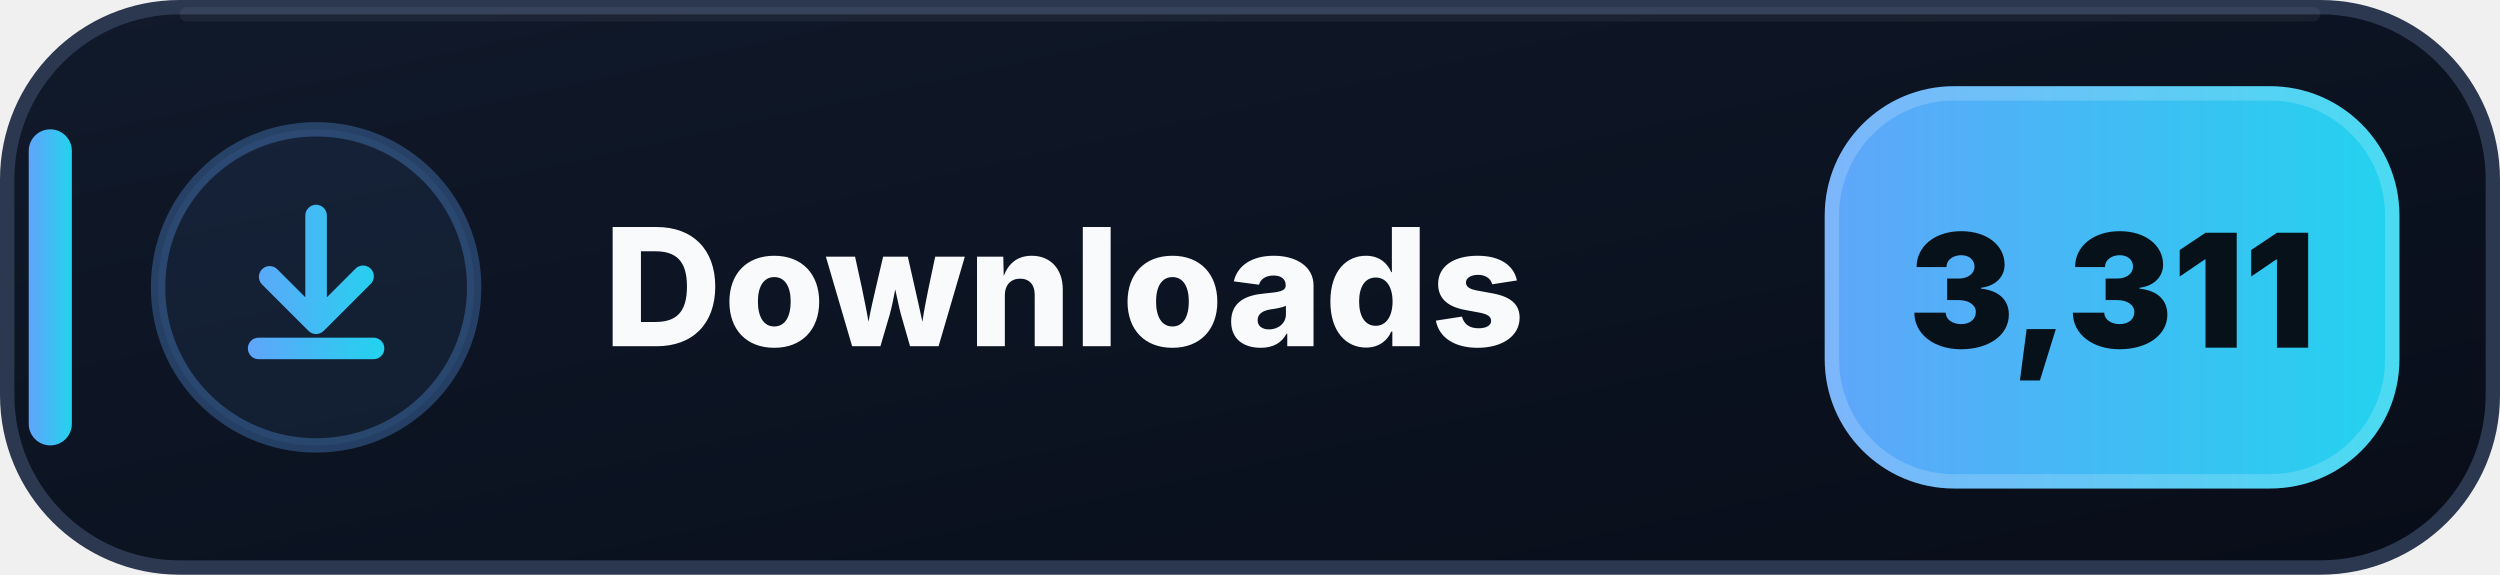
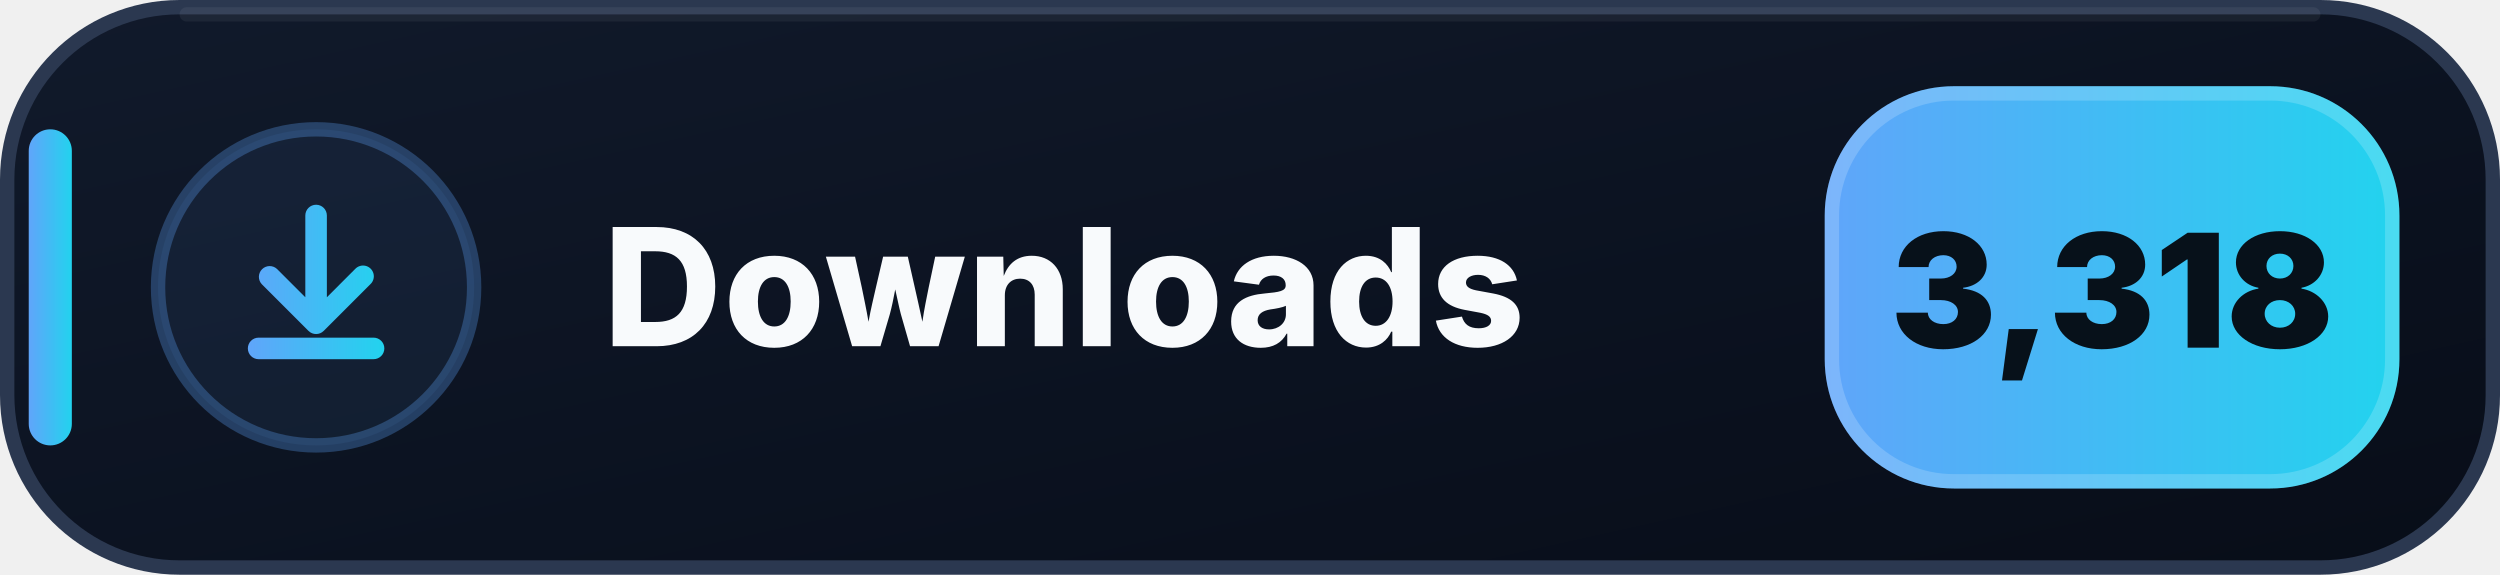
- <svg xmlns="http://www.w3.org/2000/svg" width="174" height="40" viewBox="0 0 174 40" role="img" aria-label="Downloads: 3,311">
+ <svg xmlns="http://www.w3.org/2000/svg" width="174" height="40" viewBox="0 0 174 40" role="img" aria-label="Downloads: 3,318">
  <defs>
    <linearGradient id="downloads-bg" x1="0" y1="0" x2="1" y2="1">
      <stop offset="0" stop-color="#111A2B" />
      <stop offset=".58" stop-color="#0B1220" />
      <stop offset="1" stop-color="#080D18" />
    </linearGradient>
    <linearGradient id="downloads-accent" x1="0" y1="0" x2="1" y2="0">
      <stop offset="0" stop-color="#60A5FA" />
      <stop offset="1" stop-color="#22D3EE" />
    </linearGradient>
  </defs>
  <rect x=".5" y=".5" width="173" height="39" rx="12" fill="url(#downloads-bg)" stroke="#2B3850" />
  <path d="M13 1h148" stroke="#FFFFFF" stroke-opacity=".055" stroke-linecap="round" />
  <rect x="2" y="9" width="3" height="22" rx="1.5" fill="url(#downloads-accent)" />
  <circle cx="22" cy="20" r="11" fill="#60A5FA" fill-opacity=".075" stroke="#60A5FA" stroke-opacity=".3" />
  <g transform="translate(14 12)" fill="url(#downloads-accent)">
    <path d="M8 2.25a.75.75 0 0 1 .75.75v5.69l1.97-1.97a.75.75 0 1 1 1.06 1.06l-3.25 3.25a.75.75 0 0 1-1.06 0L4.22 7.78a.75.75 0 0 1 1.06-1.06l1.97 1.97V3A.75.75 0 0 1 8 2.25Zm-4.75 10a.75.75 0 0 1 .75-.75h8a.75.75 0 0 1 0 1.5H4a.75.75 0 0 1-.75-.75Z" />
  </g>
  <text x="42" y="24.1" fill="#F8FAFC" font-family="Segoe UI,Inter,Arial,sans-serif" font-size="11.4" font-weight="800" letter-spacing=".12">Downloads</text>
  <rect x="127" y="6" width="40" height="28" rx="9" fill="url(#downloads-accent)" />
  <rect x="127.5" y="6.5" width="39" height="27" rx="8.5" fill="none" stroke="#FFFFFF" stroke-opacity=".18" />
-   <text x="147" y="24.2" text-anchor="middle" fill="#07111A" font-family="Segoe UI,Inter,Arial,sans-serif" font-size="11" font-weight="900">3,311</text>
+   <text x="147" y="24.2" text-anchor="middle" fill="#07111A" font-family="Segoe UI,Inter,Arial,sans-serif" font-size="11" font-weight="900">3,318</text>
</svg>
